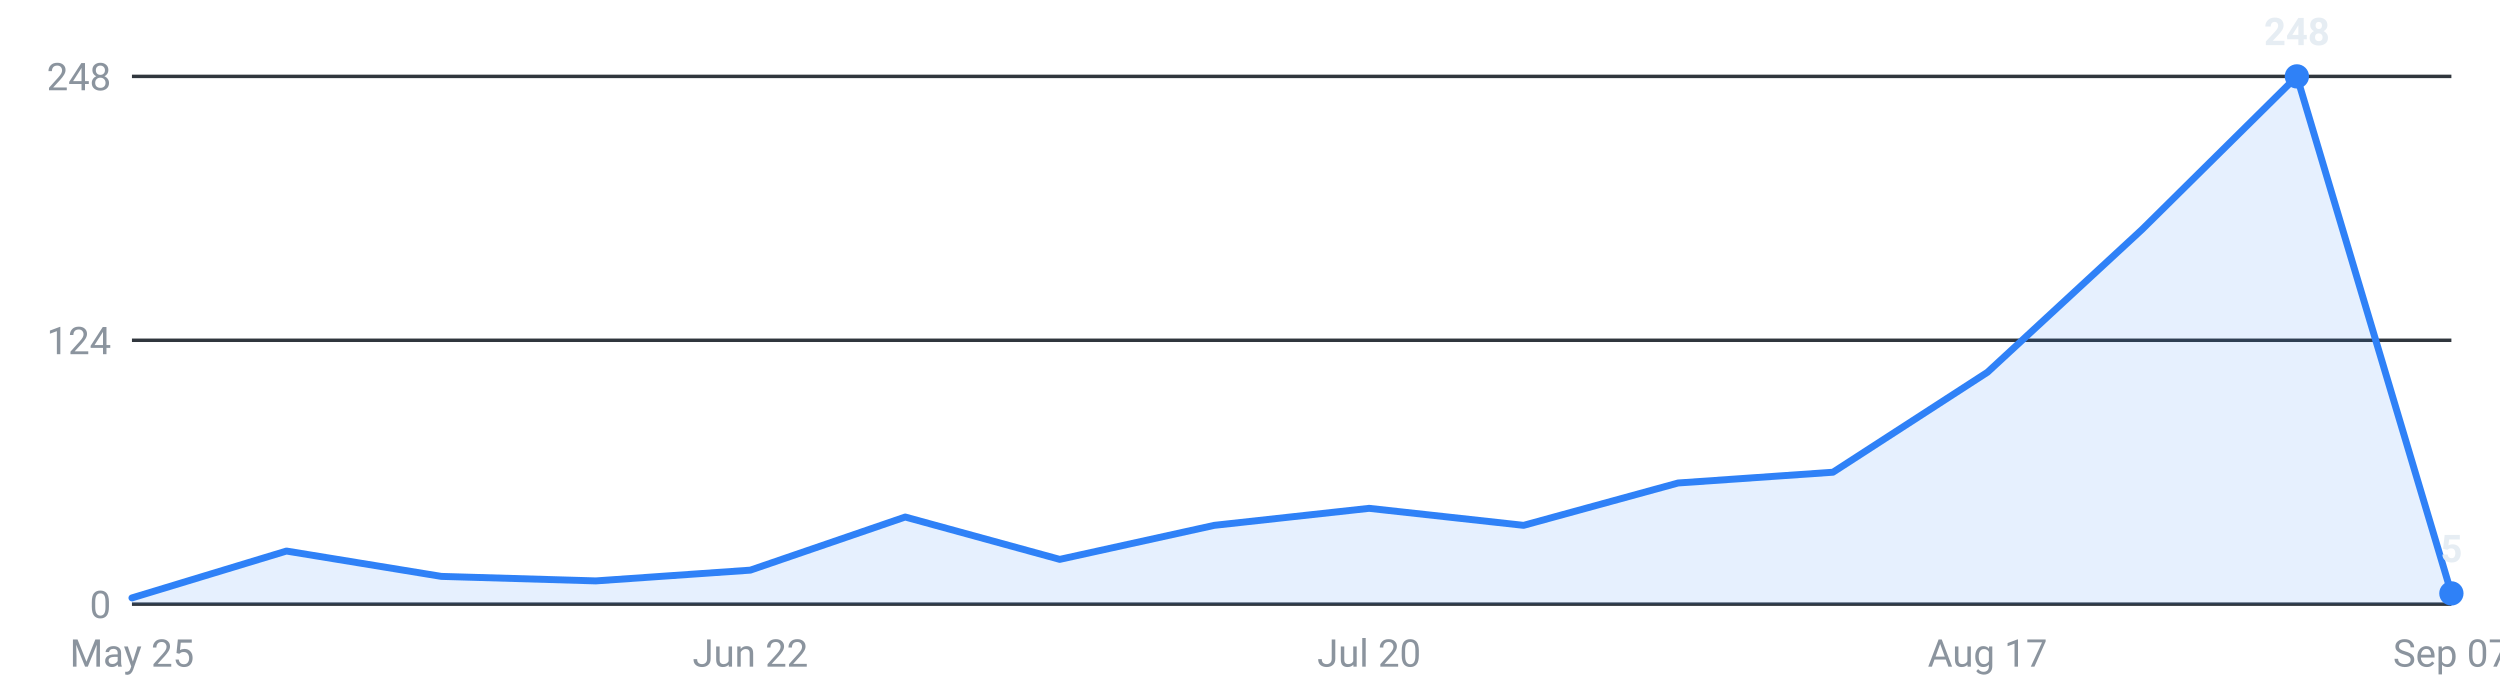
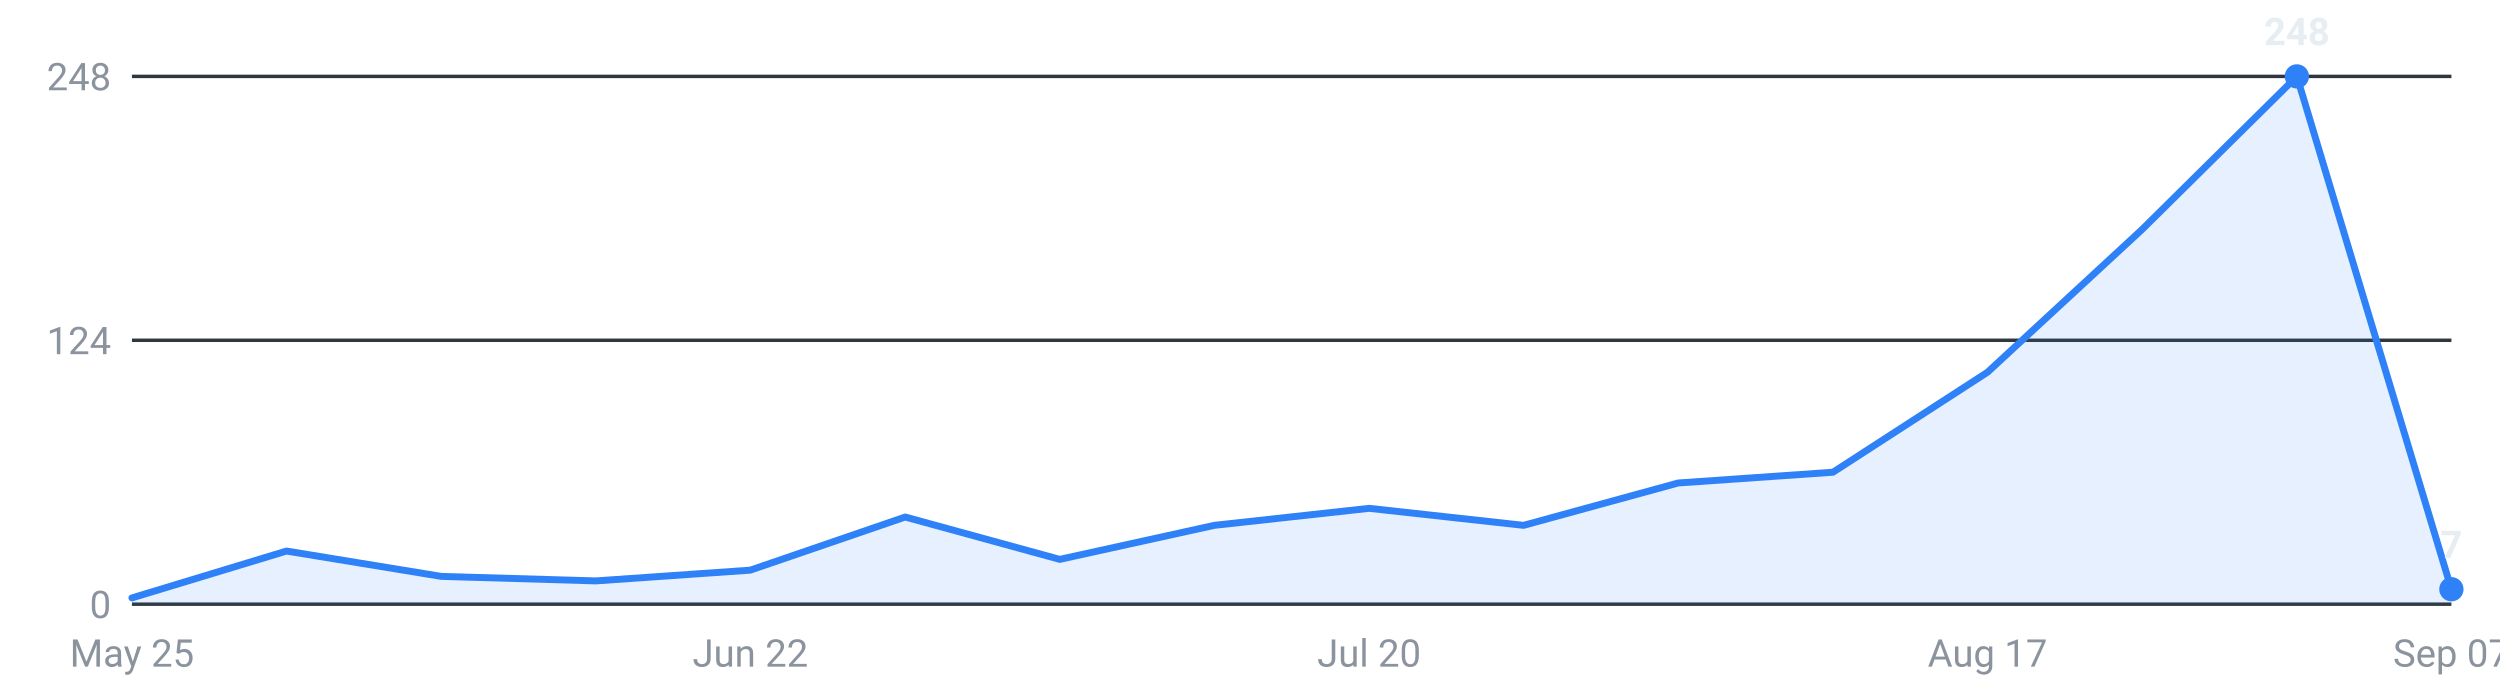
<svg xmlns="http://www.w3.org/2000/svg" viewBox="0 0 720 200" width="720" height="200" role="img" aria-label="Internships posted per week, last 16 weeks">
  <g font-family="-apple-system,Segoe UI,Roboto,sans-serif" font-size="11">
    <line x1="38" y1="174.0" x2="706" y2="174.0" stroke="#30363d" stroke-width="1" />
    <text x="32" y="178.0" text-anchor="end" fill="#8b949e">0</text>
    <line x1="38" y1="98.0" x2="706" y2="98.0" stroke="#30363d" stroke-width="1" />
    <text x="32" y="102.0" text-anchor="end" fill="#8b949e">124</text>
    <line x1="38" y1="22.0" x2="706" y2="22.0" stroke="#30363d" stroke-width="1" />
    <text x="32" y="26.0" text-anchor="end" fill="#8b949e">248</text>
-     <path d="M38.0,174 L38.0,172.2 L82.5,158.7 L127.1,166.0 L171.6,167.3 L216.1,164.2 L260.7,148.9 L305.2,161.1 L349.7,151.3 L394.3,146.4 L438.8,151.3 L483.3,139.1 L527.9,136.0 L572.4,107.2 L616.9,66.1 L661.5,22.0 L706.0,170.9 L706.0,174 Z" fill="#2f81f7" fill-opacity="0.12" />
-     <polyline points="38.0,172.2 82.5,158.7 127.1,166.0 171.6,167.3 216.1,164.2 260.7,148.9 305.2,161.1 349.7,151.3 394.3,146.4 438.8,151.3 483.3,139.1 527.9,136.0 572.4,107.2 616.9,66.1 661.5,22.0 706.0,170.9" fill="none" stroke="#2f81f7" stroke-width="2" stroke-linejoin="round" stroke-linecap="round" />
+     <path d="M38.0,174 L38.0,172.2 L82.5,158.7 L127.1,166.0 L171.6,167.3 L216.1,164.2 L260.7,148.9 L305.2,161.1 L349.7,151.3 L394.3,146.4 L438.8,151.3 L483.3,139.1 L527.9,136.0 L572.4,107.2 L616.9,66.1 L661.5,22.0 L706.0,169.7 L706.0,174 Z" fill="#2f81f7" fill-opacity="0.12" />
+     <polyline points="38.0,172.2 82.5,158.7 127.1,166.0 171.6,167.3 216.1,164.2 260.7,148.9 305.2,161.1 349.7,151.3 394.3,146.4 438.8,151.3 483.3,139.1 527.9,136.0 572.4,107.2 616.9,66.1 661.5,22.0 706.0,169.7" fill="none" stroke="#2f81f7" stroke-width="2" stroke-linejoin="round" stroke-linecap="round" />
    <circle cx="661.5" cy="22.0" r="3.5" fill="#2f81f7" />
    <text x="661.5" y="13.0" text-anchor="middle" fill="#e6edf3" font-weight="600">248</text>
-     <circle cx="706.0" cy="170.9" r="3.5" fill="#2f81f7" />
-     <text x="706.0" y="161.9" text-anchor="middle" fill="#e6edf3" font-weight="600">5</text>
+     <circle cx="706.0" cy="169.7" r="3.5" fill="#2f81f7" />
+     <text x="706.0" y="160.7" text-anchor="middle" fill="#e6edf3" font-weight="600">7</text>
    <text x="38.0" y="192" text-anchor="middle" fill="#8b949e">May 25</text>
    <text x="216.1" y="192" text-anchor="middle" fill="#8b949e">Jun 22</text>
    <text x="394.3" y="192" text-anchor="middle" fill="#8b949e">Jul 20</text>
    <text x="572.4" y="192" text-anchor="middle" fill="#8b949e">Aug 17</text>
    <text x="706.0" y="192" text-anchor="middle" fill="#8b949e">Sep 07</text>
  </g>
</svg>
